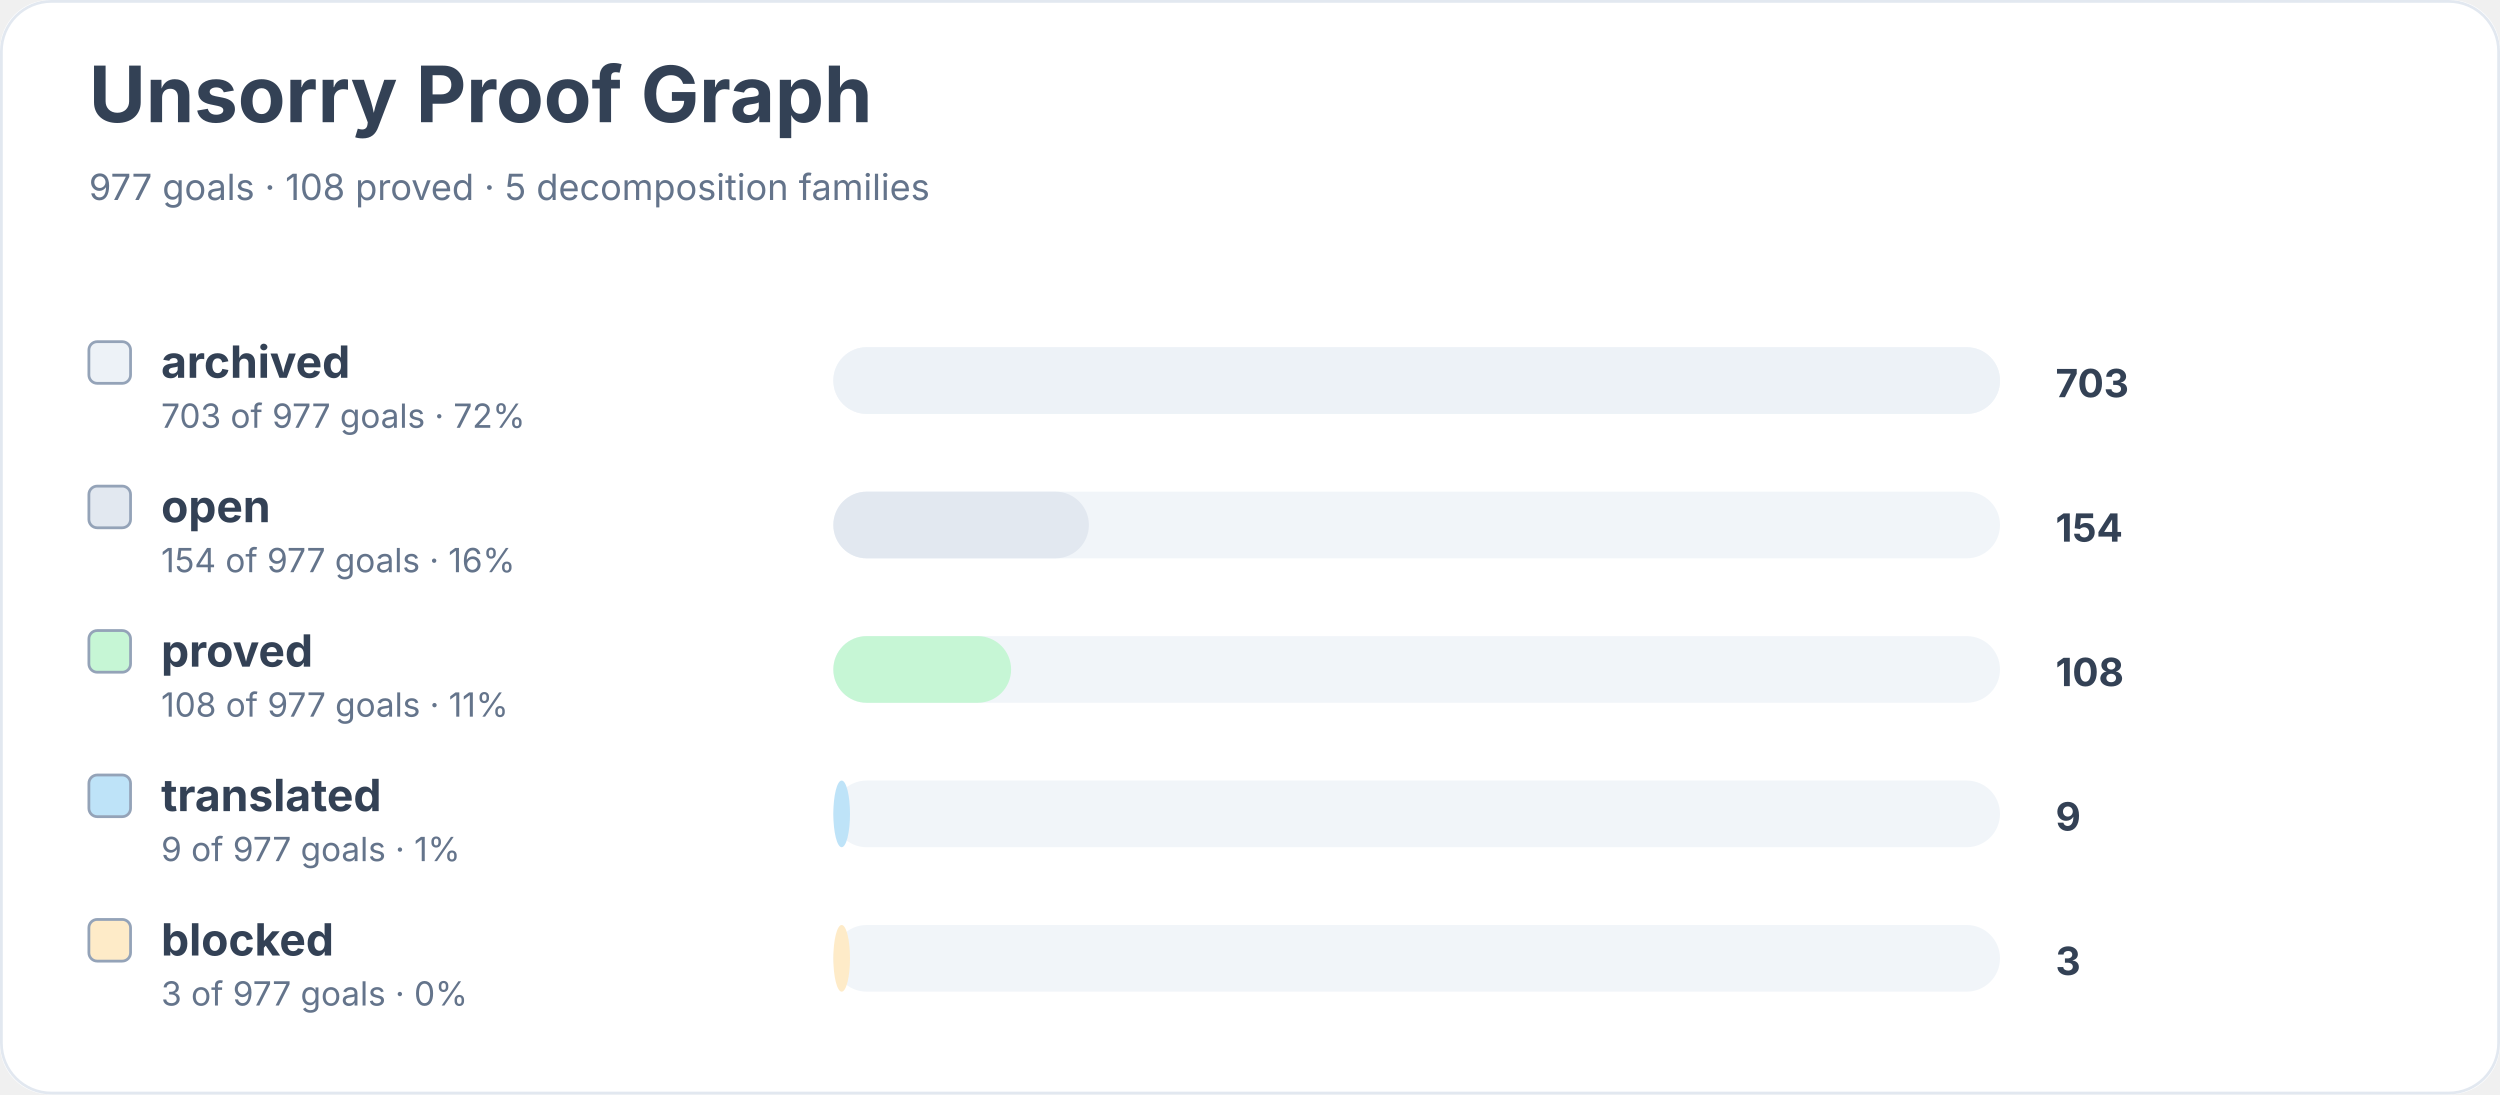
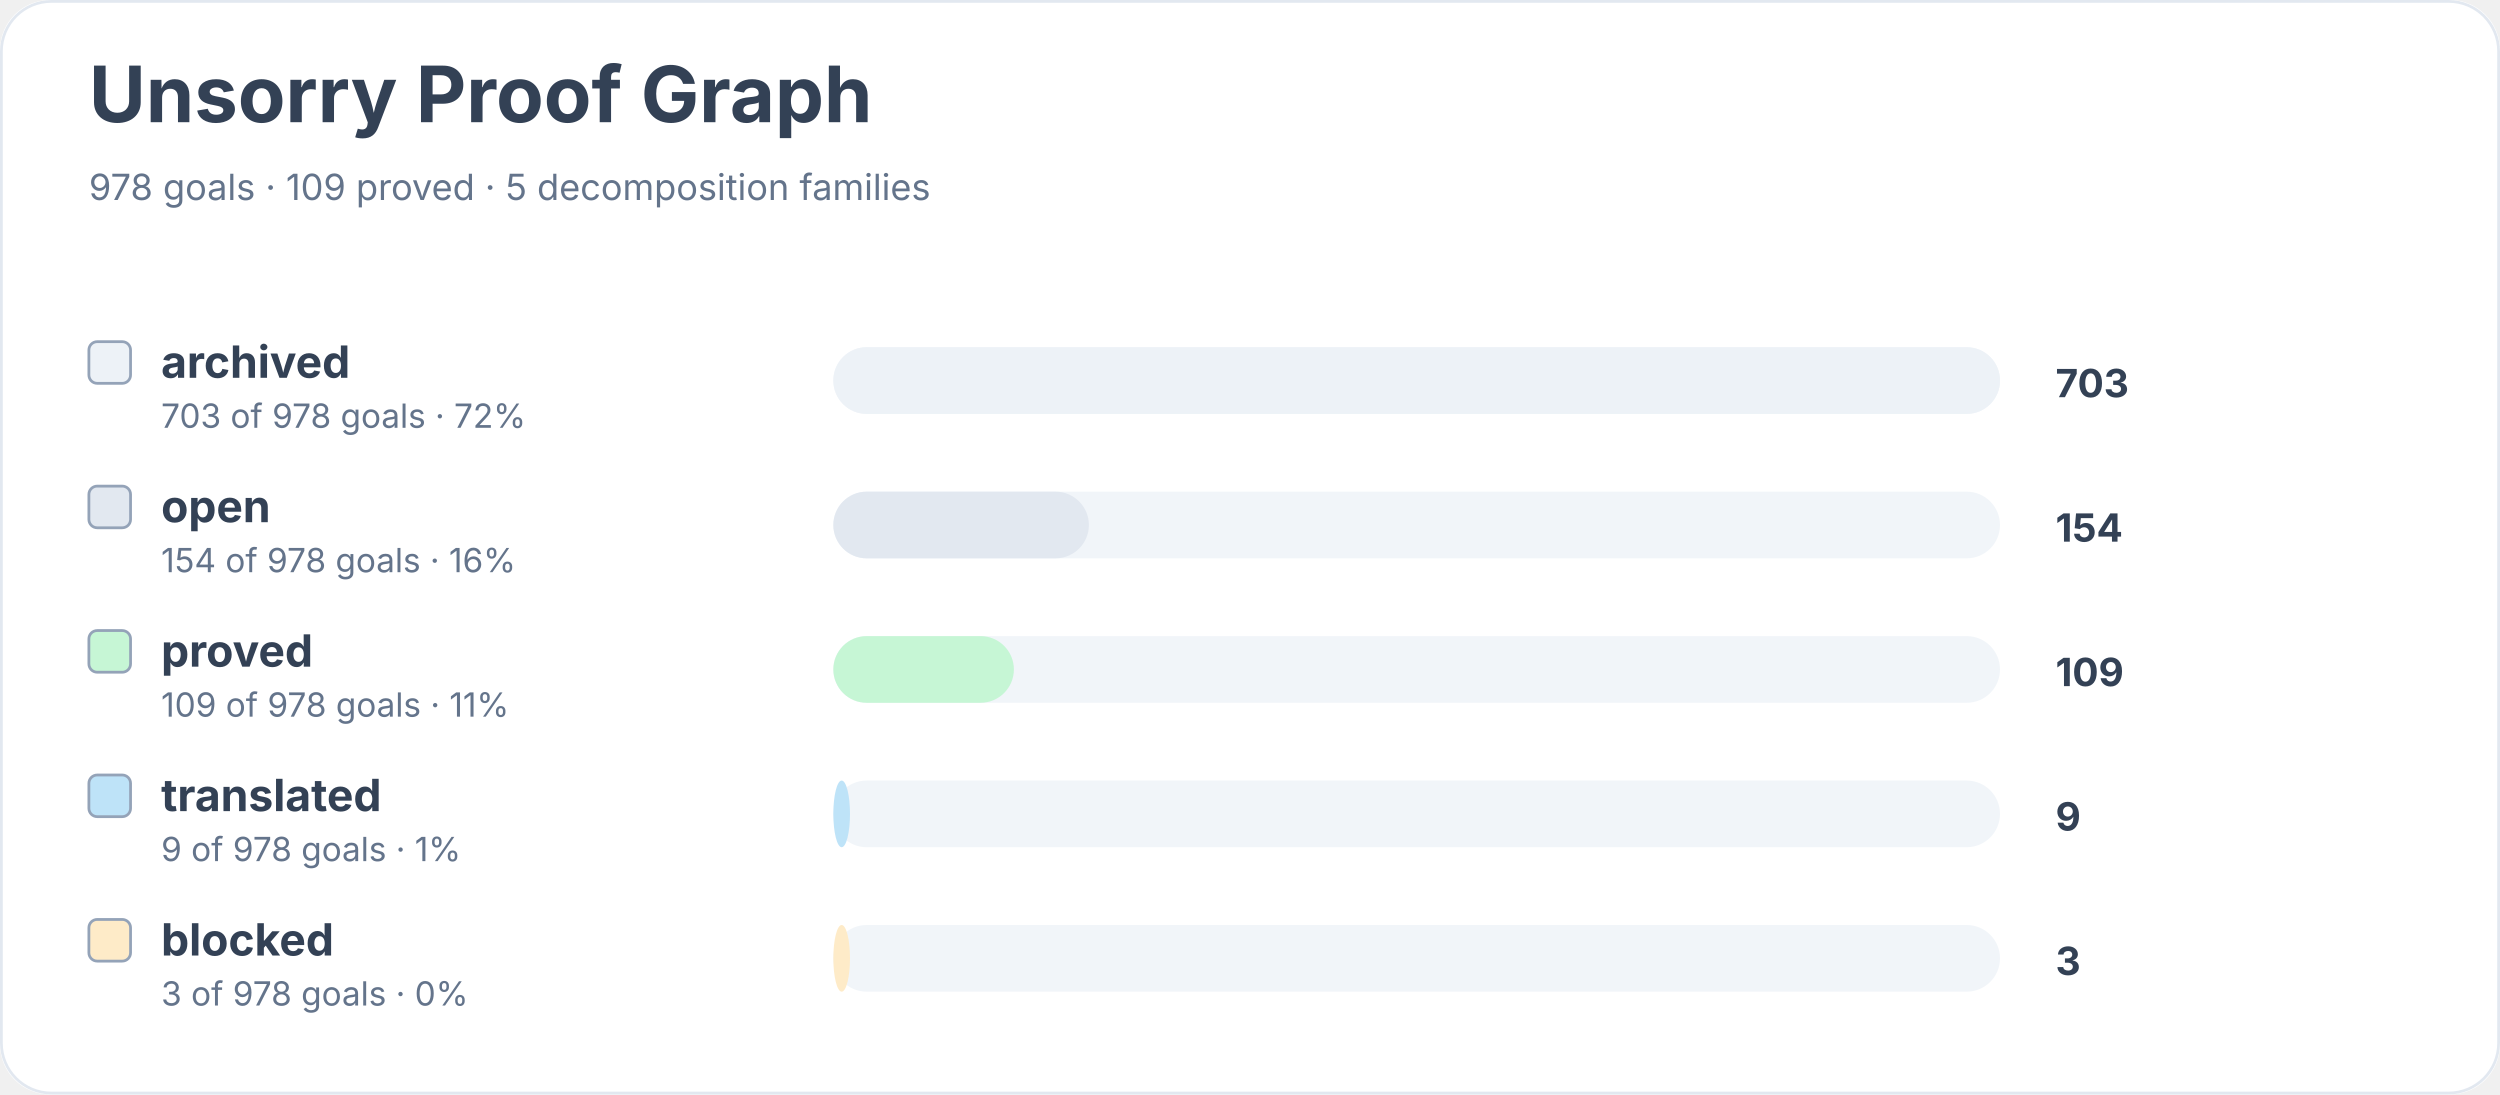
<svg xmlns="http://www.w3.org/2000/svg" width="900" height="394" viewBox="0 0 900 394" role="img" aria-labelledby="title desc">
  <rect width="900" height="100%" rx="18" fill="#ffffff" />
  <rect x="0.5" y="0.5" width="899" height="393" rx="18" fill="none" stroke="#e2e8f0" />
  <text x="32" y="44" font-family="Inter, system-ui, sans-serif" font-size="28" font-weight="700" fill="#334155">Unsorry Proof Graph</text>
-   <text x="32" y="72" font-family="Inter, system-ui, sans-serif" font-size="13" fill="#64748b">977 goals · 108 proved · 5 decomposition families</text>
+   <text x="32" y="72" font-family="Inter, system-ui, sans-serif" font-size="13" fill="#64748b">978 goals · 109 proved · 5 decomposition families</text>
  <rect x="32" y="123" width="15" height="15" rx="3" fill="#edf2f7" stroke="#94a3b8" />
  <text x="58" y="136" font-family="Inter, system-ui, sans-serif" font-size="16" font-weight="650" fill="#334155">archived</text>
-   <text x="58" y="154" font-family="Inter, system-ui, sans-serif" font-size="12" fill="#64748b">703 of 977 goals · 72%</text>
+   <text x="58" y="154" font-family="Inter, system-ui, sans-serif" font-size="12" fill="#64748b">703 of 978 goals · 72%</text>
  <rect x="300" y="125" width="420" height="24" rx="12" fill="#f1f5f9" />
  <rect x="300" y="125" width="420" height="24" rx="12" fill="#edf2f7" />
  <text x="740" y="143" font-family="Inter, system-ui, sans-serif" font-size="14" font-weight="700" fill="#334155">703</text>
  <rect x="32" y="175" width="15" height="15" rx="3" fill="#e2e8f0" stroke="#94a3b8" />
  <text x="58" y="188" font-family="Inter, system-ui, sans-serif" font-size="16" font-weight="650" fill="#334155">open</text>
-   <text x="58" y="206" font-family="Inter, system-ui, sans-serif" font-size="12" fill="#64748b">154 of 977 goals · 16%</text>
+   <text x="58" y="206" font-family="Inter, system-ui, sans-serif" font-size="12" fill="#64748b">154 of 978 goals · 16%</text>
  <rect x="300" y="177" width="420" height="24" rx="12" fill="#f1f5f9" />
  <rect x="300" y="177" width="92" height="24" rx="12" fill="#e2e8f0" />
  <text x="740" y="195" font-family="Inter, system-ui, sans-serif" font-size="14" font-weight="700" fill="#334155">154</text>
  <rect x="32" y="227" width="15" height="15" rx="3" fill="#c6f6d5" stroke="#94a3b8" />
  <text x="58" y="240" font-family="Inter, system-ui, sans-serif" font-size="16" font-weight="650" fill="#334155">proved</text>
-   <text x="58" y="258" font-family="Inter, system-ui, sans-serif" font-size="12" fill="#64748b">108 of 977 goals · 11%</text>
+   <text x="58" y="258" font-family="Inter, system-ui, sans-serif" font-size="12" fill="#64748b">109 of 978 goals · 11%</text>
  <rect x="300" y="229" width="420" height="24" rx="12" fill="#f1f5f9" />
-   <rect x="300" y="229" width="64" height="24" rx="12" fill="#c6f6d5" />
-   <text x="740" y="247" font-family="Inter, system-ui, sans-serif" font-size="14" font-weight="700" fill="#334155">108</text>
+   <rect x="300" y="229" width="65" height="24" rx="12" fill="#c6f6d5" />
+   <text x="740" y="247" font-family="Inter, system-ui, sans-serif" font-size="14" font-weight="700" fill="#334155">109</text>
  <rect x="32" y="279" width="15" height="15" rx="3" fill="#bee3f8" stroke="#94a3b8" />
  <text x="58" y="292" font-family="Inter, system-ui, sans-serif" font-size="16" font-weight="650" fill="#334155">translated</text>
-   <text x="58" y="310" font-family="Inter, system-ui, sans-serif" font-size="12" fill="#64748b">9 of 977 goals · 1%</text>
+   <text x="58" y="310" font-family="Inter, system-ui, sans-serif" font-size="12" fill="#64748b">9 of 978 goals · 1%</text>
  <rect x="300" y="281" width="420" height="24" rx="12" fill="#f1f5f9" />
  <rect x="300" y="281" width="6" height="24" rx="12" fill="#bee3f8" />
  <text x="740" y="299" font-family="Inter, system-ui, sans-serif" font-size="14" font-weight="700" fill="#334155">9</text>
  <rect x="32" y="331" width="15" height="15" rx="3" fill="#feebc8" stroke="#94a3b8" />
  <text x="58" y="344" font-family="Inter, system-ui, sans-serif" font-size="16" font-weight="650" fill="#334155">blocked</text>
-   <text x="58" y="362" font-family="Inter, system-ui, sans-serif" font-size="12" fill="#64748b">3 of 977 goals · 0%</text>
+   <text x="58" y="362" font-family="Inter, system-ui, sans-serif" font-size="12" fill="#64748b">3 of 978 goals · 0%</text>
  <rect x="300" y="333" width="420" height="24" rx="12" fill="#f1f5f9" />
  <rect x="300" y="333" width="6" height="24" rx="12" fill="#feebc8" />
  <text x="740" y="351" font-family="Inter, system-ui, sans-serif" font-size="14" font-weight="700" fill="#334155">3</text>
</svg>
